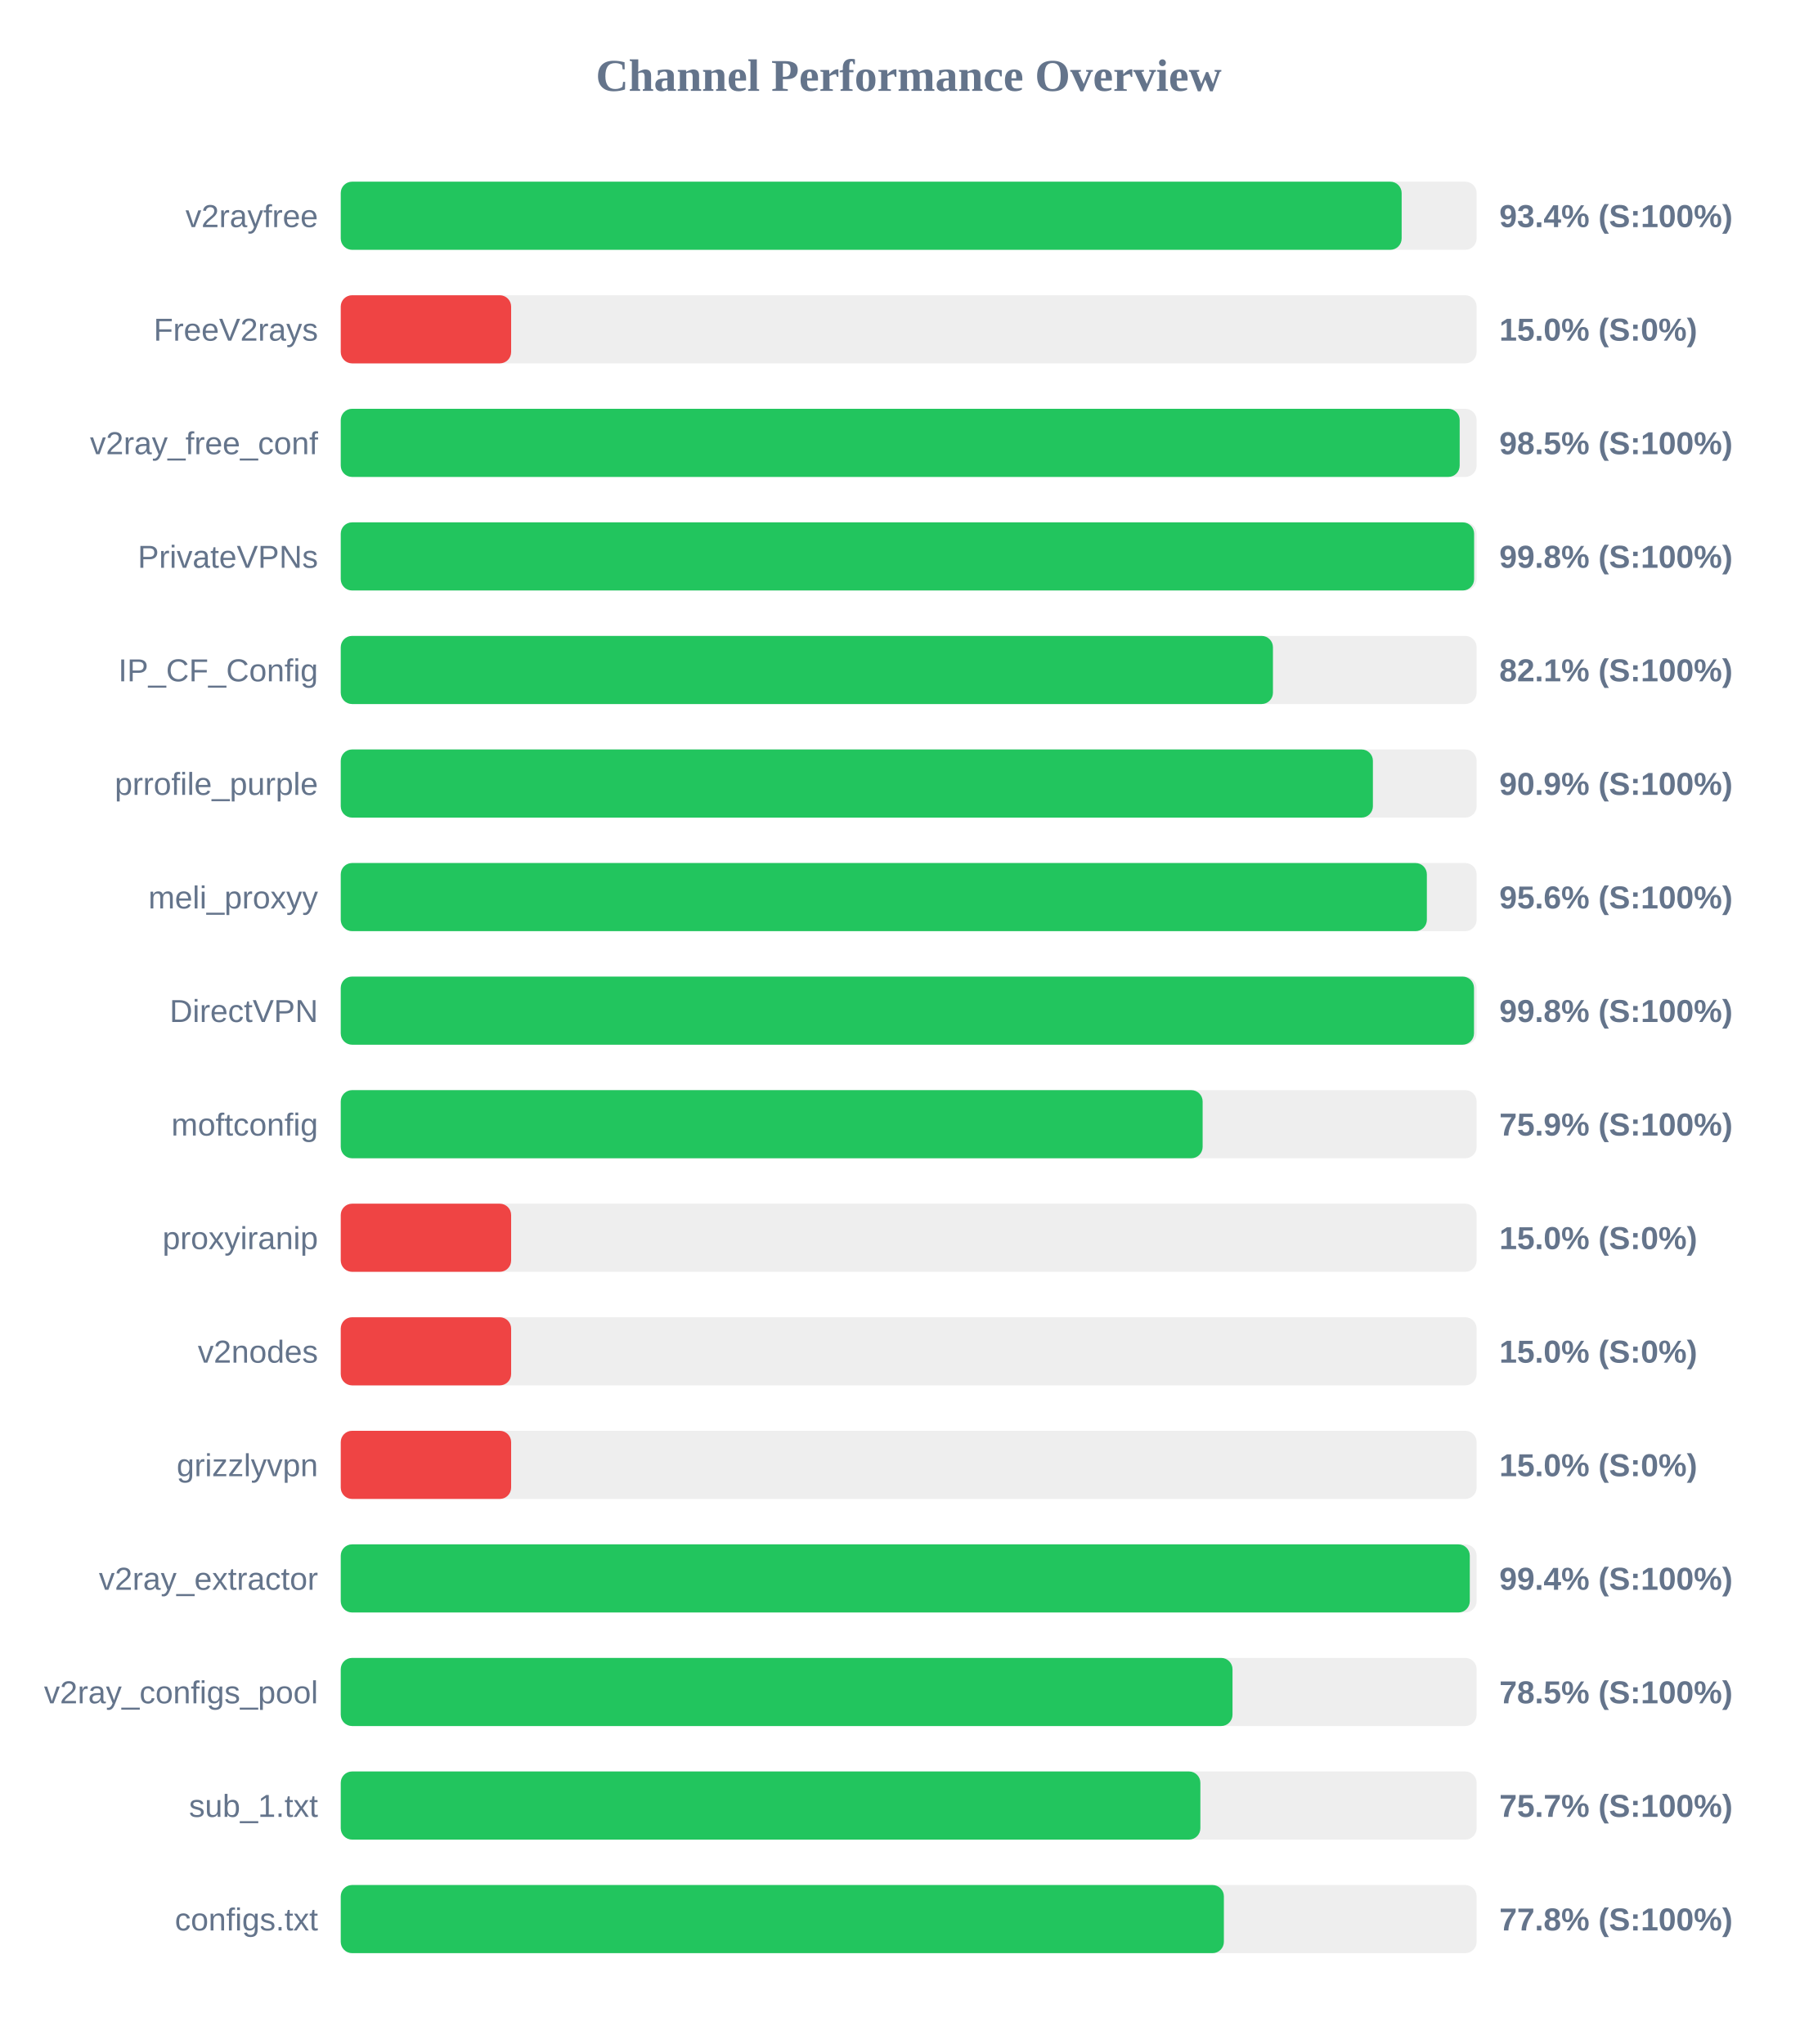
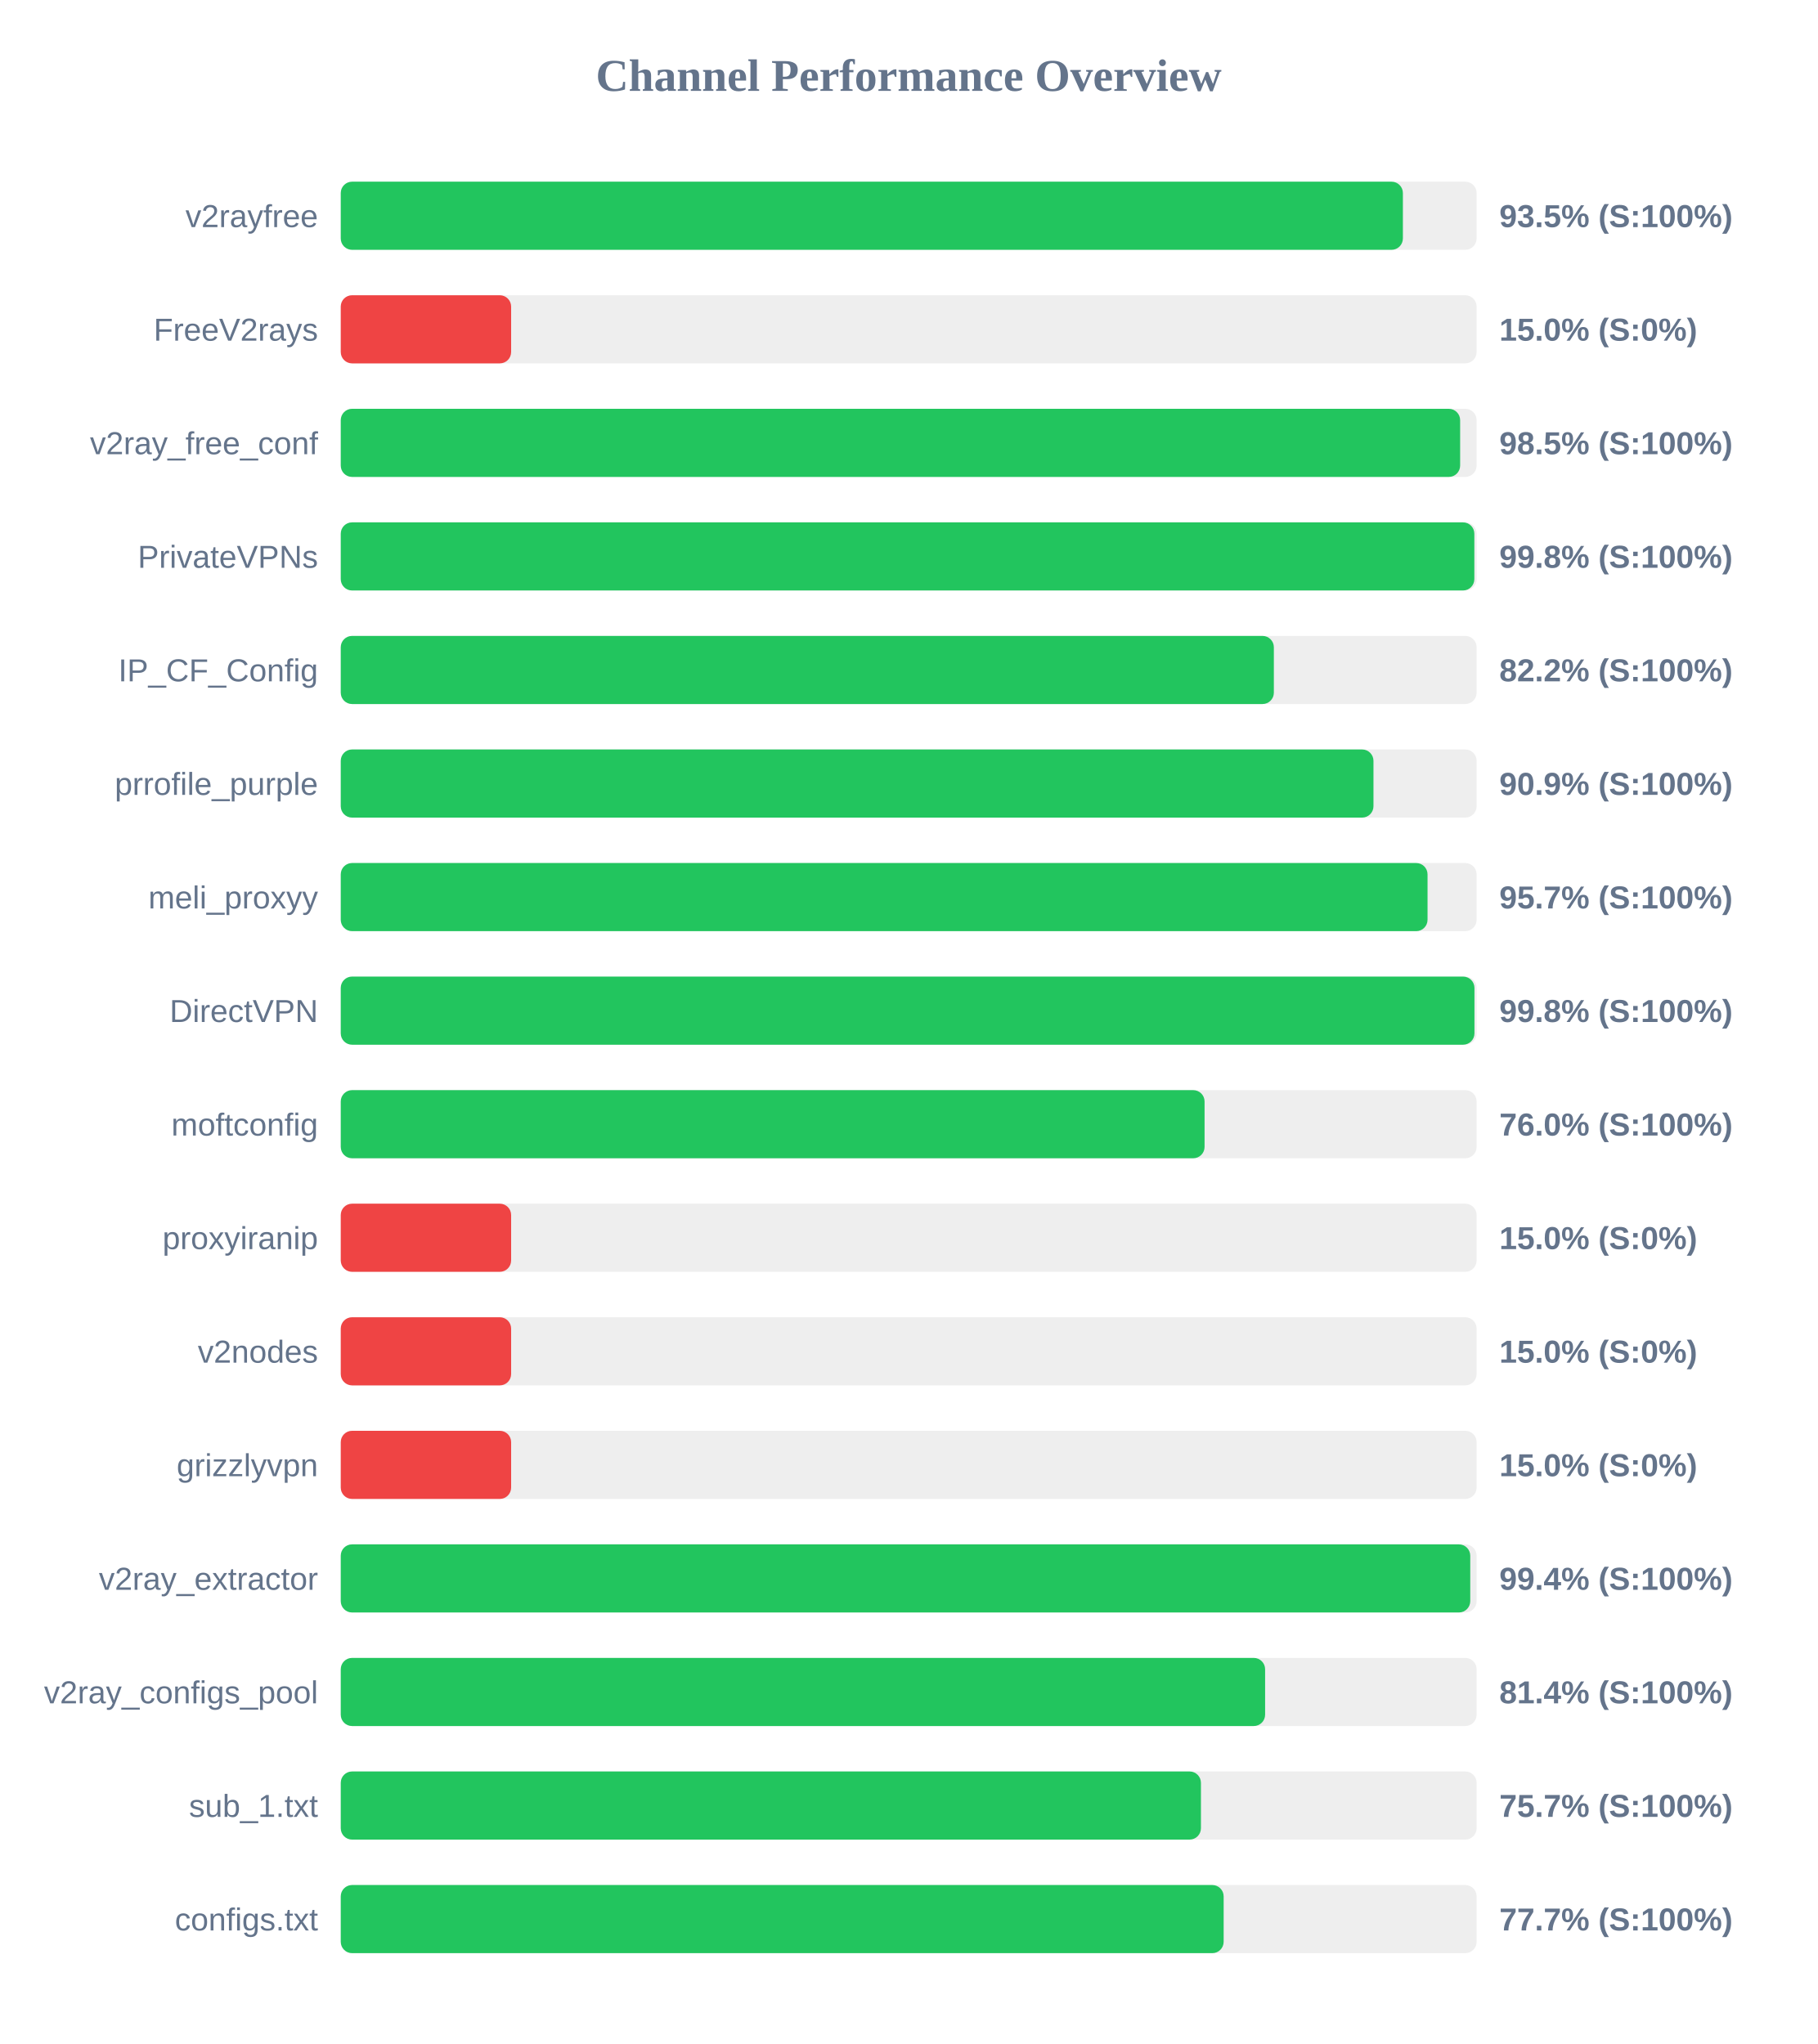
<svg xmlns="http://www.w3.org/2000/svg" width="800" height="900" version="1.1">
  <style>
        .row { font: 14px Arial; fill: #64748b; }
        .score { font: bold 14px Arial; fill: #64748b; }
    </style>
  <text x="400" y="40" text-anchor="middle" font-size="20px" font-weight="bold" fill="#64748b">Channel Performance Overview</text>
  <rect x="150" y="80" width="500" height="30" fill="#eee" rx="5" />
-   <rect x="150" y="80" width="467.0" height="30" fill="#22c55e" rx="5" />
+   <rect x="150" y="80" width="467.55" height="30" fill="#22c55e" rx="5" />
  <text x="140" y="100" text-anchor="end" class="row">v2rayfree</text>
-   <text x="660" y="100" text-anchor="start" class="score">93.4% (S:100%)</text>
+   <text x="660" y="100" text-anchor="start" class="score">93.5% (S:100%)</text>
  <rect x="150" y="130" width="500" height="30" fill="#eee" rx="5" />
  <rect x="150" y="130" width="75.0" height="30" fill="#ef4444" rx="5" />
  <text x="140" y="150" text-anchor="end" class="row">FreeV2rays</text>
  <text x="660" y="150" text-anchor="start" class="score">15.0% (S:0%)</text>
  <rect x="150" y="180" width="500" height="30" fill="#eee" rx="5" />
-   <rect x="150" y="180" width="492.55" height="30" fill="#22c55e" rx="5" />
+   <rect x="150" y="180" width="492.75" height="30" fill="#22c55e" rx="5" />
  <text x="140" y="200" text-anchor="end" class="row">v2ray_free_conf</text>
  <text x="660" y="200" text-anchor="start" class="score">98.5% (S:100%)</text>
  <rect x="150" y="230" width="500" height="30" fill="#eee" rx="5" />
-   <rect x="150" y="230" width="498.9" height="30" fill="#22c55e" rx="5" />
+   <rect x="150" y="230" width="499.0" height="30" fill="#22c55e" rx="5" />
  <text x="140" y="250" text-anchor="end" class="row">PrivateVPNs</text>
  <text x="660" y="250" text-anchor="start" class="score">99.8% (S:100%)</text>
  <rect x="150" y="280" width="500" height="30" fill="#eee" rx="5" />
-   <rect x="150" y="280" width="410.35" height="30" fill="#22c55e" rx="5" />
+   <rect x="150" y="280" width="410.75" height="30" fill="#22c55e" rx="5" />
  <text x="140" y="300" text-anchor="end" class="row">IP_CF_Config</text>
-   <text x="660" y="300" text-anchor="start" class="score">82.1% (S:100%)</text>
+   <text x="660" y="300" text-anchor="start" class="score">82.2% (S:100%)</text>
  <rect x="150" y="330" width="500" height="30" fill="#eee" rx="5" />
-   <rect x="150" y="330" width="454.35" height="30" fill="#22c55e" rx="5" />
+   <rect x="150" y="330" width="454.6" height="30" fill="#22c55e" rx="5" />
  <text x="140" y="350" text-anchor="end" class="row">prrofile_purple</text>
  <text x="660" y="350" text-anchor="start" class="score">90.9% (S:100%)</text>
  <rect x="150" y="380" width="500" height="30" fill="#eee" rx="5" />
-   <rect x="150" y="380" width="478.1" height="30" fill="#22c55e" rx="5" />
+   <rect x="150" y="380" width="478.4" height="30" fill="#22c55e" rx="5" />
  <text x="140" y="400" text-anchor="end" class="row">meli_proxyy</text>
-   <text x="660" y="400" text-anchor="start" class="score">95.6% (S:100%)</text>
+   <text x="660" y="400" text-anchor="start" class="score">95.7% (S:100%)</text>
  <rect x="150" y="430" width="500" height="30" fill="#eee" rx="5" />
-   <rect x="150" y="430" width="498.85" height="30" fill="#22c55e" rx="5" />
+   <rect x="150" y="430" width="499.05" height="30" fill="#22c55e" rx="5" />
  <text x="140" y="450" text-anchor="end" class="row">DirectVPN</text>
  <text x="660" y="450" text-anchor="start" class="score">99.8% (S:100%)</text>
  <rect x="150" y="480" width="500" height="30" fill="#eee" rx="5" />
-   <rect x="150" y="480" width="379.4" height="30" fill="#22c55e" rx="5" />
+   <rect x="150" y="480" width="380.25" height="30" fill="#22c55e" rx="5" />
  <text x="140" y="500" text-anchor="end" class="row">moftconfig</text>
-   <text x="660" y="500" text-anchor="start" class="score">75.9% (S:100%)</text>
+   <text x="660" y="500" text-anchor="start" class="score">76.0% (S:100%)</text>
  <rect x="150" y="530" width="500" height="30" fill="#eee" rx="5" />
  <rect x="150" y="530" width="75.0" height="30" fill="#ef4444" rx="5" />
  <text x="140" y="550" text-anchor="end" class="row">proxyiranip</text>
  <text x="660" y="550" text-anchor="start" class="score">15.0% (S:0%)</text>
  <rect x="150" y="580" width="500" height="30" fill="#eee" rx="5" />
  <rect x="150" y="580" width="75.0" height="30" fill="#ef4444" rx="5" />
  <text x="140" y="600" text-anchor="end" class="row">v2nodes</text>
  <text x="660" y="600" text-anchor="start" class="score">15.0% (S:0%)</text>
  <rect x="150" y="630" width="500" height="30" fill="#eee" rx="5" />
  <rect x="150" y="630" width="75.0" height="30" fill="#ef4444" rx="5" />
  <text x="140" y="650" text-anchor="end" class="row">grizzlyvpn</text>
  <text x="660" y="650" text-anchor="start" class="score">15.0% (S:0%)</text>
  <rect x="150" y="680" width="500" height="30" fill="#eee" rx="5" />
-   <rect x="150" y="680" width="497.0" height="30" fill="#22c55e" rx="5" />
+   <rect x="150" y="680" width="497.2" height="30" fill="#22c55e" rx="5" />
  <text x="140" y="700" text-anchor="end" class="row">v2ray_extractor</text>
  <text x="660" y="700" text-anchor="start" class="score">99.4% (S:100%)</text>
  <rect x="150" y="730" width="500" height="30" fill="#eee" rx="5" />
-   <rect x="150" y="730" width="392.55" height="30" fill="#22c55e" rx="5" />
+   <rect x="150" y="730" width="406.9" height="30" fill="#22c55e" rx="5" />
  <text x="140" y="750" text-anchor="end" class="row">v2ray_configs_pool</text>
-   <text x="660" y="750" text-anchor="start" class="score">78.5% (S:100%)</text>
+   <text x="660" y="750" text-anchor="start" class="score">81.4% (S:100%)</text>
  <rect x="150" y="780" width="500" height="30" fill="#eee" rx="5" />
-   <rect x="150" y="780" width="378.4" height="30" fill="#22c55e" rx="5" />
+   <rect x="150" y="780" width="378.65" height="30" fill="#22c55e" rx="5" />
  <text x="140" y="800" text-anchor="end" class="row">sub_1.txt</text>
  <text x="660" y="800" text-anchor="start" class="score">75.7% (S:100%)</text>
  <rect x="150" y="830" width="500" height="30" fill="#eee" rx="5" />
-   <rect x="150" y="830" width="388.75" height="30" fill="#22c55e" rx="5" />
+   <rect x="150" y="830" width="388.65" height="30" fill="#22c55e" rx="5" />
  <text x="140" y="850" text-anchor="end" class="row">configs.txt</text>
-   <text x="660" y="850" text-anchor="start" class="score">77.8% (S:100%)</text>
+   <text x="660" y="850" text-anchor="start" class="score">77.7% (S:100%)</text>
</svg>
